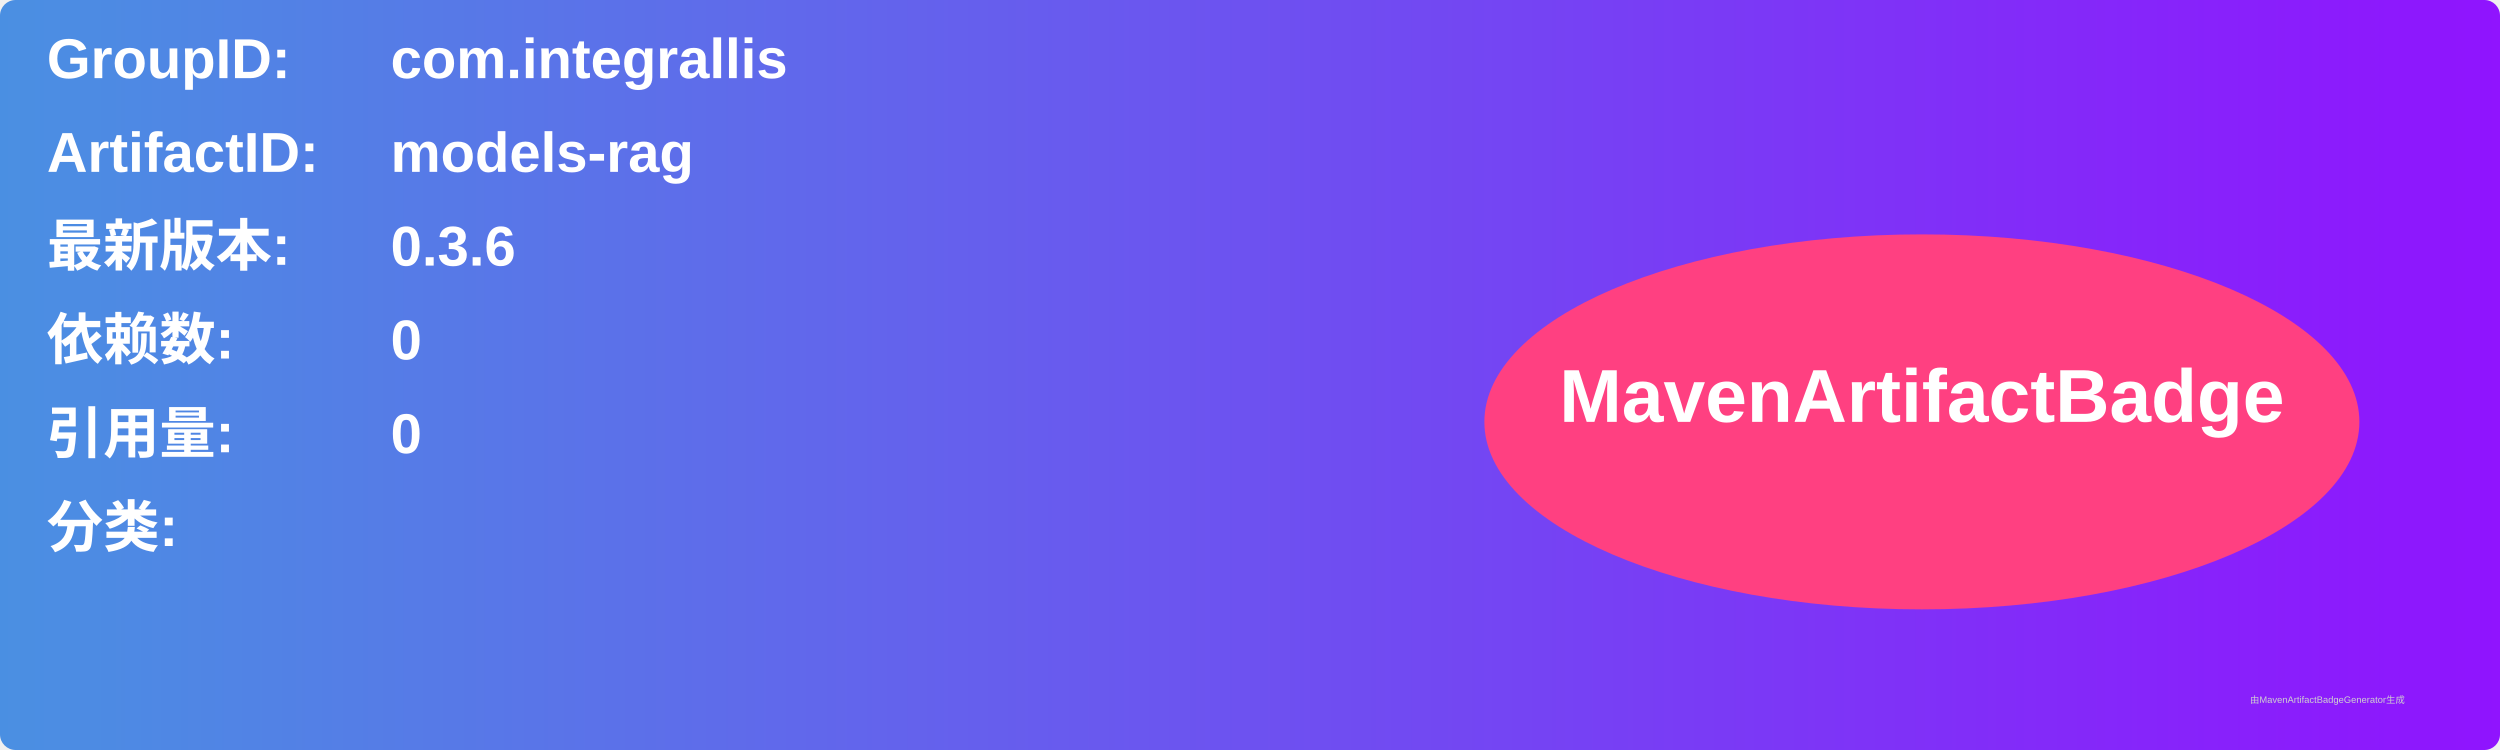
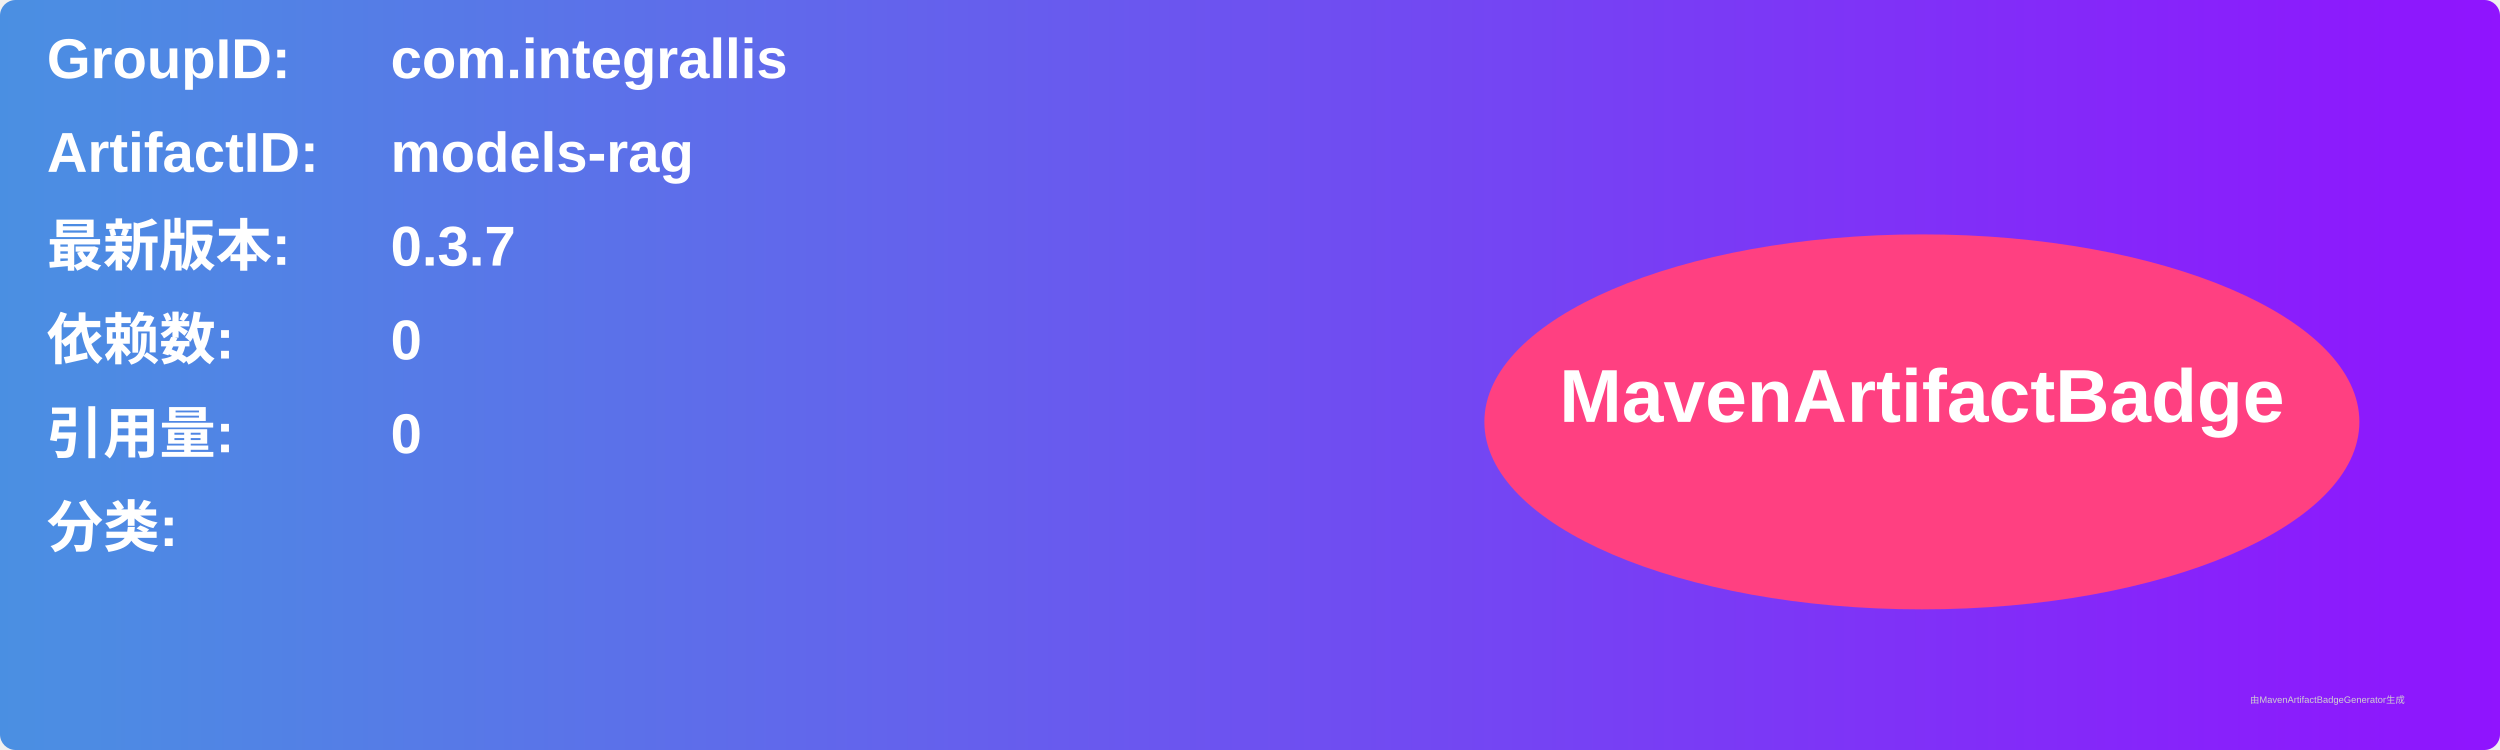
<svg xmlns="http://www.w3.org/2000/svg" width="800" height="240" viewBox="0 0 800 240">
  <linearGradient id="grad" x1="0%" y1="0%" x2="100%" y2="0%">
    <stop offset="0%" stop-color="#4a90e2" />
    <stop offset="100%" stop-color="#9013fe" />
  </linearGradient>
  <rect width="100%" height="100%" rx="5" ry="5" fill="url(#grad)" />
  <g transform="translate(15, 15)">
    <text x="0" y="10" font-family="Arial" font-size="18" fill="white" font-weight="bold" width="260">GroupID:</text>
    <text x="110" y="10" font-family="Arial" font-size="18" fill="white" font-weight="bold" width="460">com.integrallis</text>
    <text x="0" y="40" font-family="Arial" font-size="18" fill="white" font-weight="bold" width="260">ArtifactID:</text>
    <text x="110" y="40" font-family="Arial" font-size="18" fill="white" font-weight="bold" width="460">models-rag</text>
    <text x="0" y="70" font-family="Arial" font-size="18" fill="white" font-weight="bold">最新版本:</text>
    <text x="110" y="70" font-family="Arial" font-size="18" fill="white" font-weight="bold">
-       <tspan font-weight="bold">0.3.6</tspan>
+       <tspan font-weight="bold">0.3.7</tspan>
    </text>
    <text x="0" y="100" font-family="Arial" font-size="18" fill="white" font-weight="bold">依赖数: </text>
    <text x="110" y="100" font-family="Arial" font-size="18" fill="white">
      <tspan font-weight="bold">0</tspan>
    </text>
    <text x="0" y="130" font-family="Arial" font-size="18" fill="white" font-weight="bold">引用量: </text>
    <text x="110" y="130" font-family="Arial" font-size="18" fill="white">
      <tspan font-weight="bold">0</tspan>
    </text>
    <text x="0" y="160" font-family="Arial" font-size="18" fill="white" font-weight="bold">分类:</text>
    <text x="10" y="190" font-family="Arial" font-size="10" fill="white">
      <tspan font-weight="bold" />
    </text>
    <ellipse cx="600" cy="120" rx="140" ry="60" fill="#ff4081" />
    <text x="600" y="120" text-anchor="middle" font-family="Arial" font-size="24" fill="white" font-weight="bold">MavenArtifactBadge</text>
  </g>
  <text x="720" y="225" font-family="Arial" font-size="3" fill="#d0d0d0">由MavenArtifactBadgeGenerator生成</text>
</svg>
